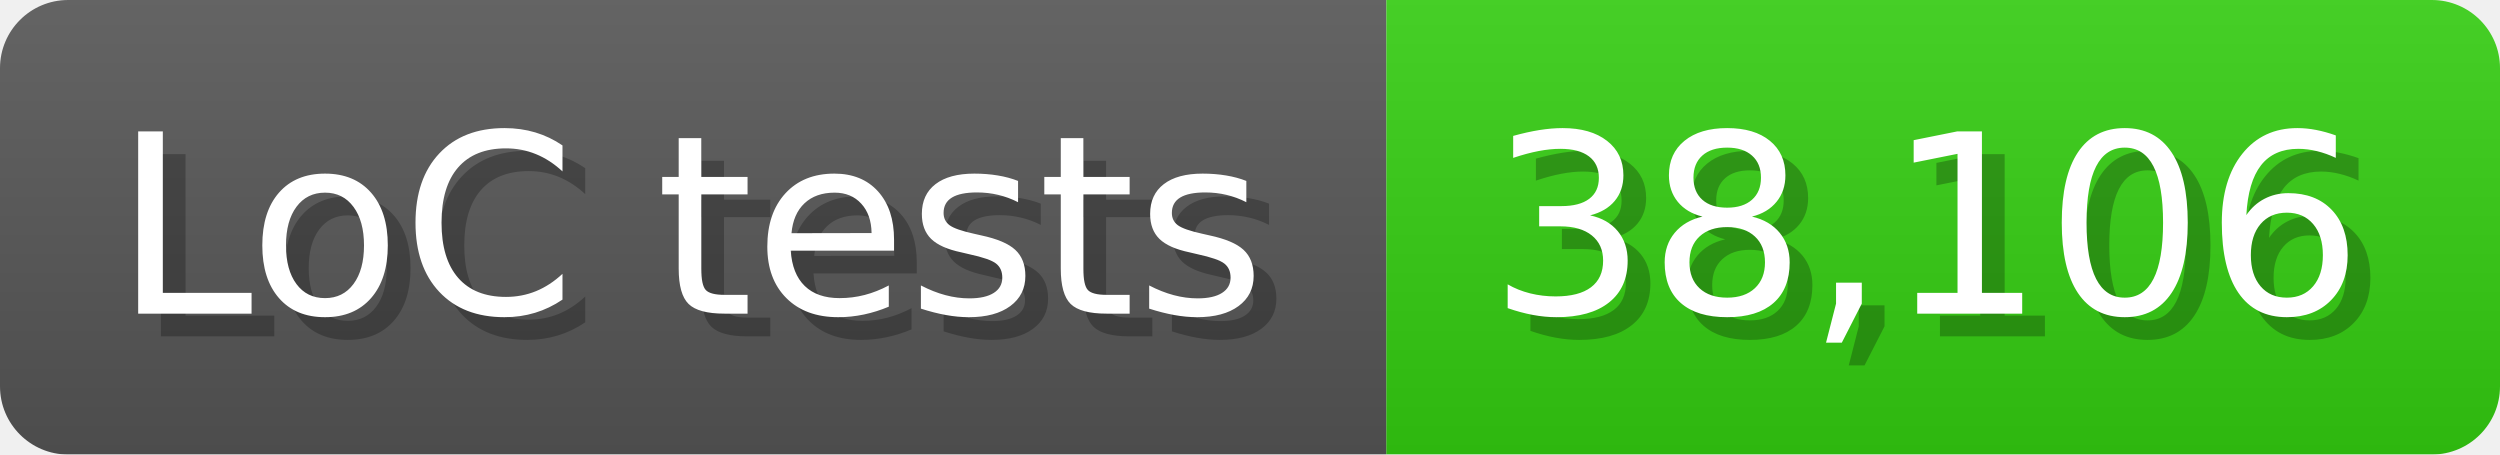
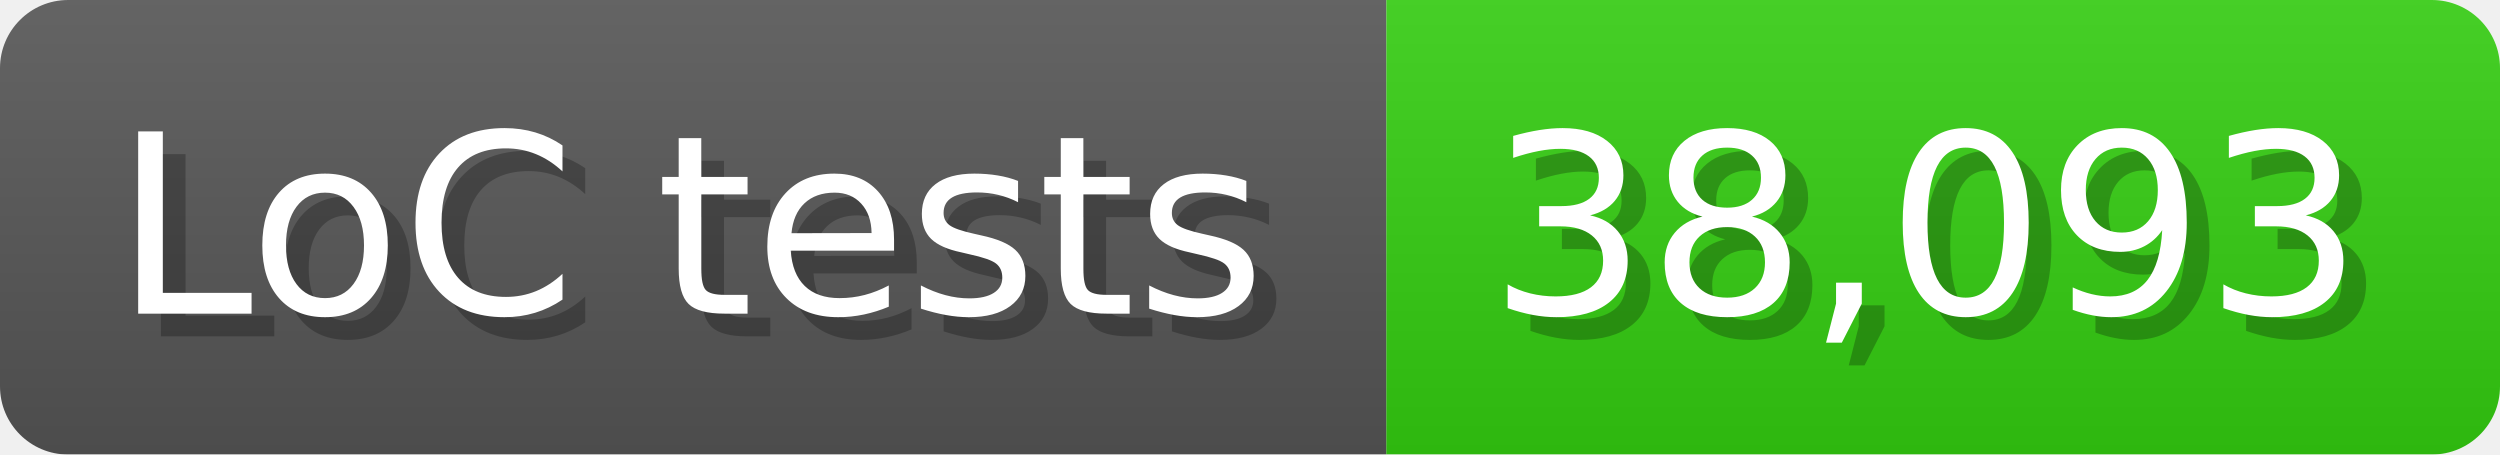
<svg xmlns="http://www.w3.org/2000/svg" width="110" height="20" viewBox="0 0 1100 200">
  <linearGradient id="a" x2="0" y2="100%">
    <stop offset="0" stop-opacity=".1" stop-color="#EEE" />
    <stop offset="1" stop-opacity=".1" />
  </linearGradient>
  <mask id="m">
    <rect width="1100" height="200" rx="30" fill="#FFF" />
  </mask>
  <g mask="url(#m)">
    <rect width="610" height="200" fill="#555" />
    <rect width="490" height="200" fill="#3C1" x="610" />
    <rect width="1100" height="200" fill="url(#a)" />
  </g>
  <g fill="#fff" text-anchor="start" font-family="Verdana,DejaVu Sans,sans-serif" font-size="110">
    <text x="60" y="148" textLength="510" fill="#000" opacity="0.25">LoC tests</text>
    <text x="50" y="138" textLength="510">LoC tests</text>
-     <text x="665" y="148" textLength="390" fill="#000" opacity="0.25">38,106</text>
-     <text x="655" y="138" textLength="390">38,106</text>
+     <text x="665" y="148" textLength="390" fill="#000" opacity="0.25">38,093</text>
+     <text x="655" y="138" textLength="390">38,093</text>
  </g>
</svg>
